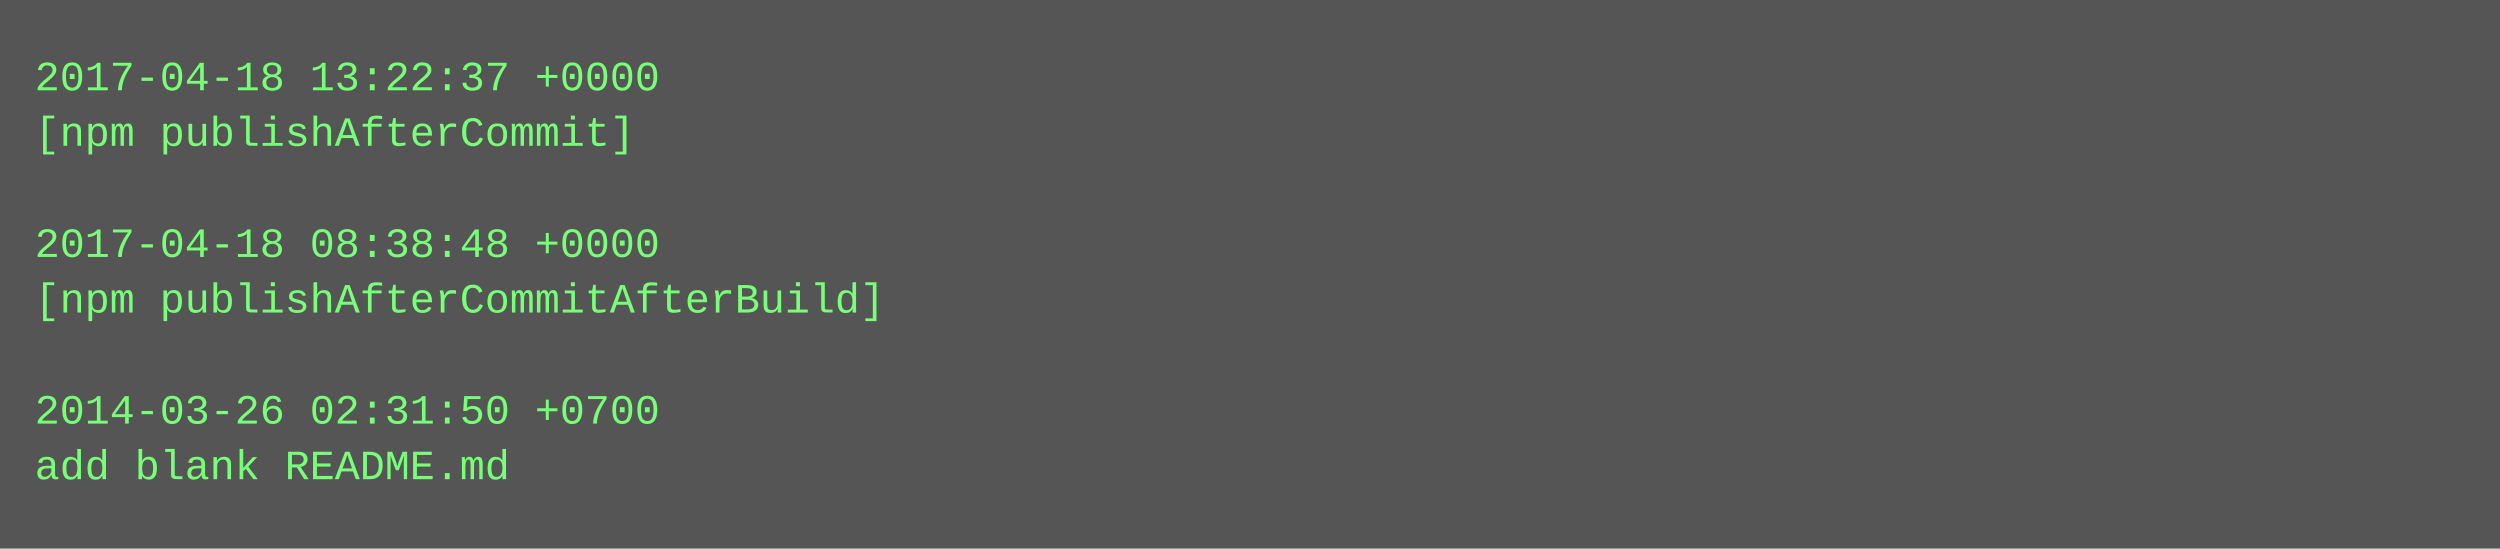
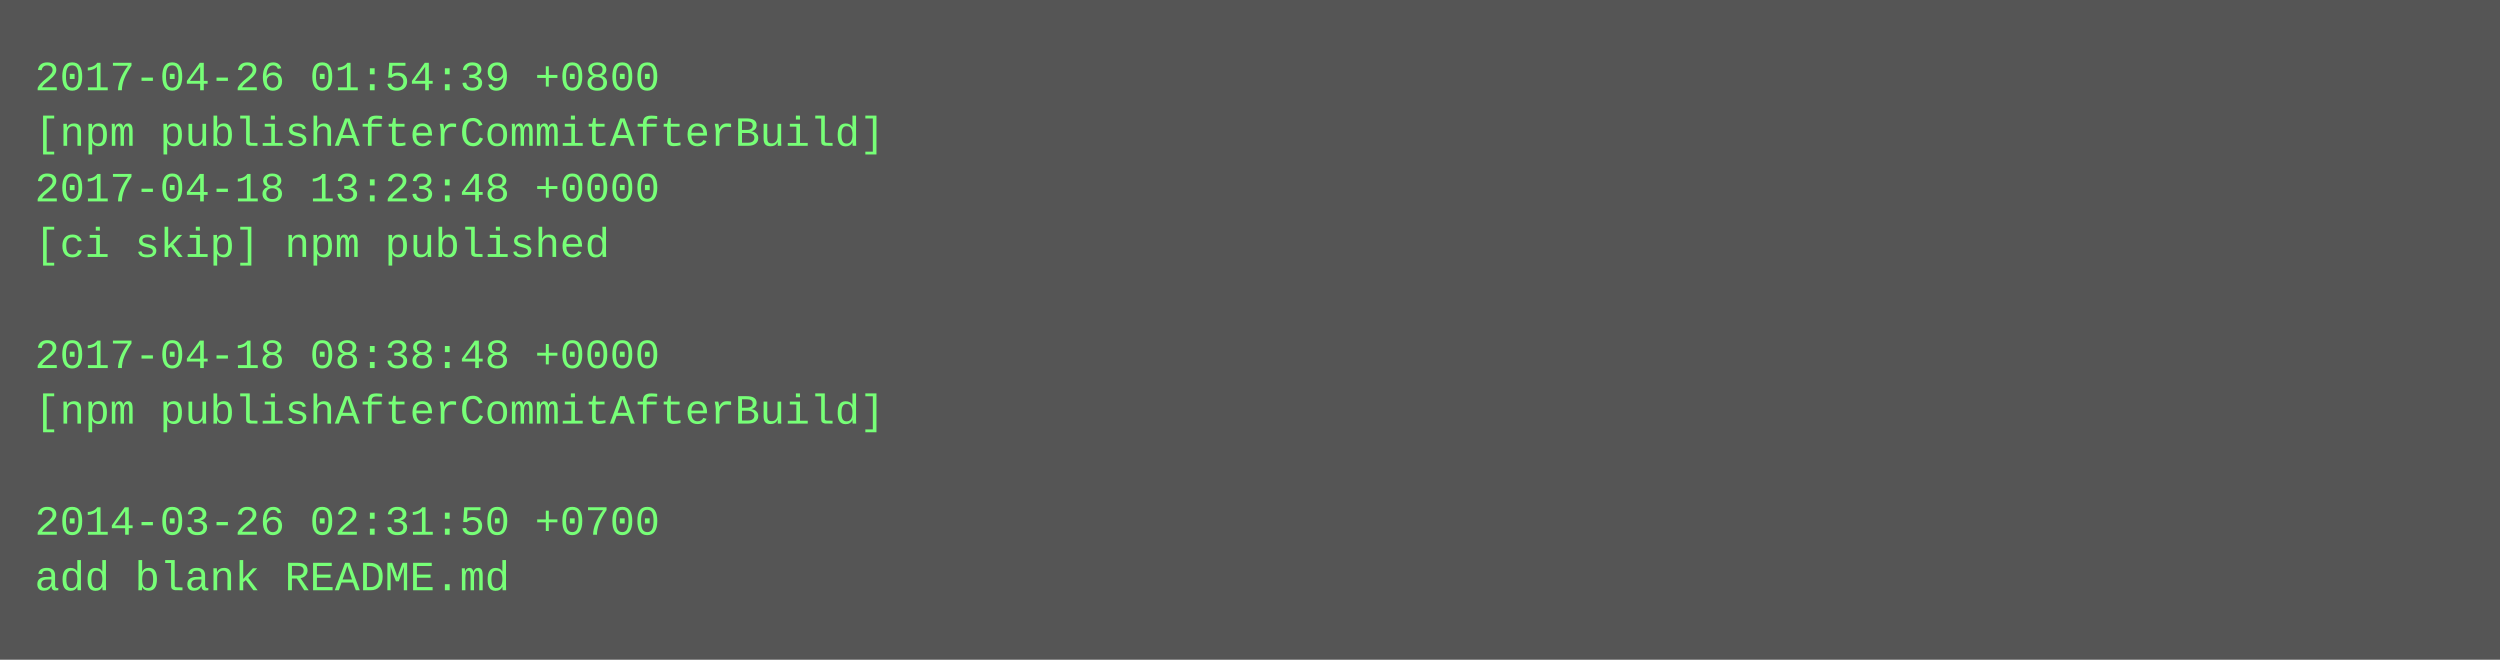
- <svg xmlns="http://www.w3.org/2000/svg" height="158" width="720">
-   <rect height="158" fill="#555" width="720" />
+ <svg xmlns="http://www.w3.org/2000/svg" height="190" width="720">
+   <rect height="190" fill="#555" width="720" />
  <text fill="#7f7" font-family="Courier New" font-size="12" xml:space="preserve">
-     <tspan x="10" y="26">2017-04-18 13:22:37 +0000</tspan>
-     <tspan x="10" y="42">[npm publishAfterCommit]</tspan>
-     <tspan x="10" y="58" />
-     <tspan x="10" y="74">2017-04-18 08:38:48 +0000</tspan>
-     <tspan x="10" y="90">[npm publishAfterCommitAfterBuild]</tspan>
-     <tspan x="10" y="106" />
-     <tspan x="10" y="122">2014-03-26 02:31:50 +0700</tspan>
-     <tspan x="10" y="138">add blank README.md</tspan>
+     <tspan x="10" y="26">2017-04-26 01:54:39 +0800</tspan>
+     <tspan x="10" y="42">[npm publishAfterCommitAfterBuild]</tspan>
+     <tspan x="10" y="58">2017-04-18 13:23:48 +0000</tspan>
+     <tspan x="10" y="74">[ci skip] npm published</tspan>
+     <tspan x="10" y="90" />
+     <tspan x="10" y="106">2017-04-18 08:38:48 +0000</tspan>
+     <tspan x="10" y="122">[npm publishAfterCommitAfterBuild]</tspan>
+     <tspan x="10" y="138" />
+     <tspan x="10" y="154">2014-03-26 02:31:50 +0700</tspan>
+     <tspan x="10" y="170">add blank README.md</tspan>
  </text>
</svg>
